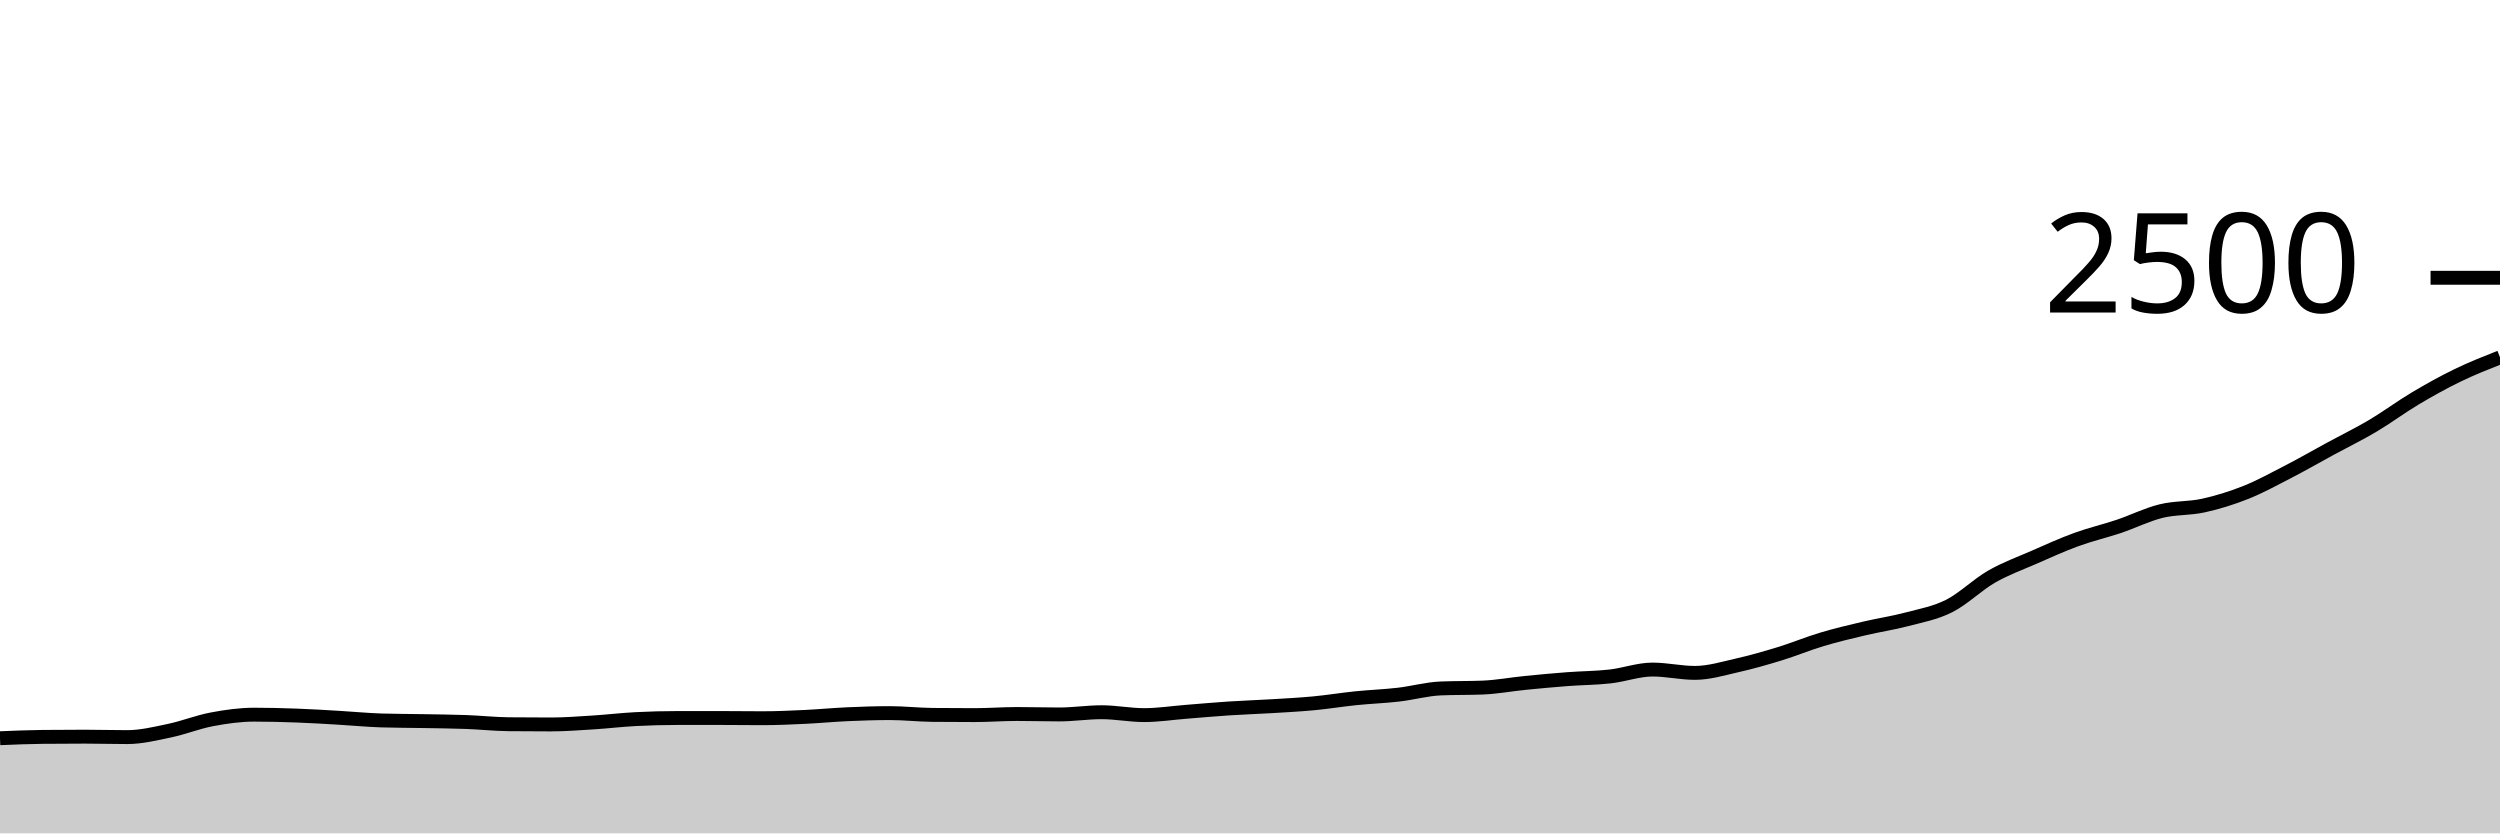
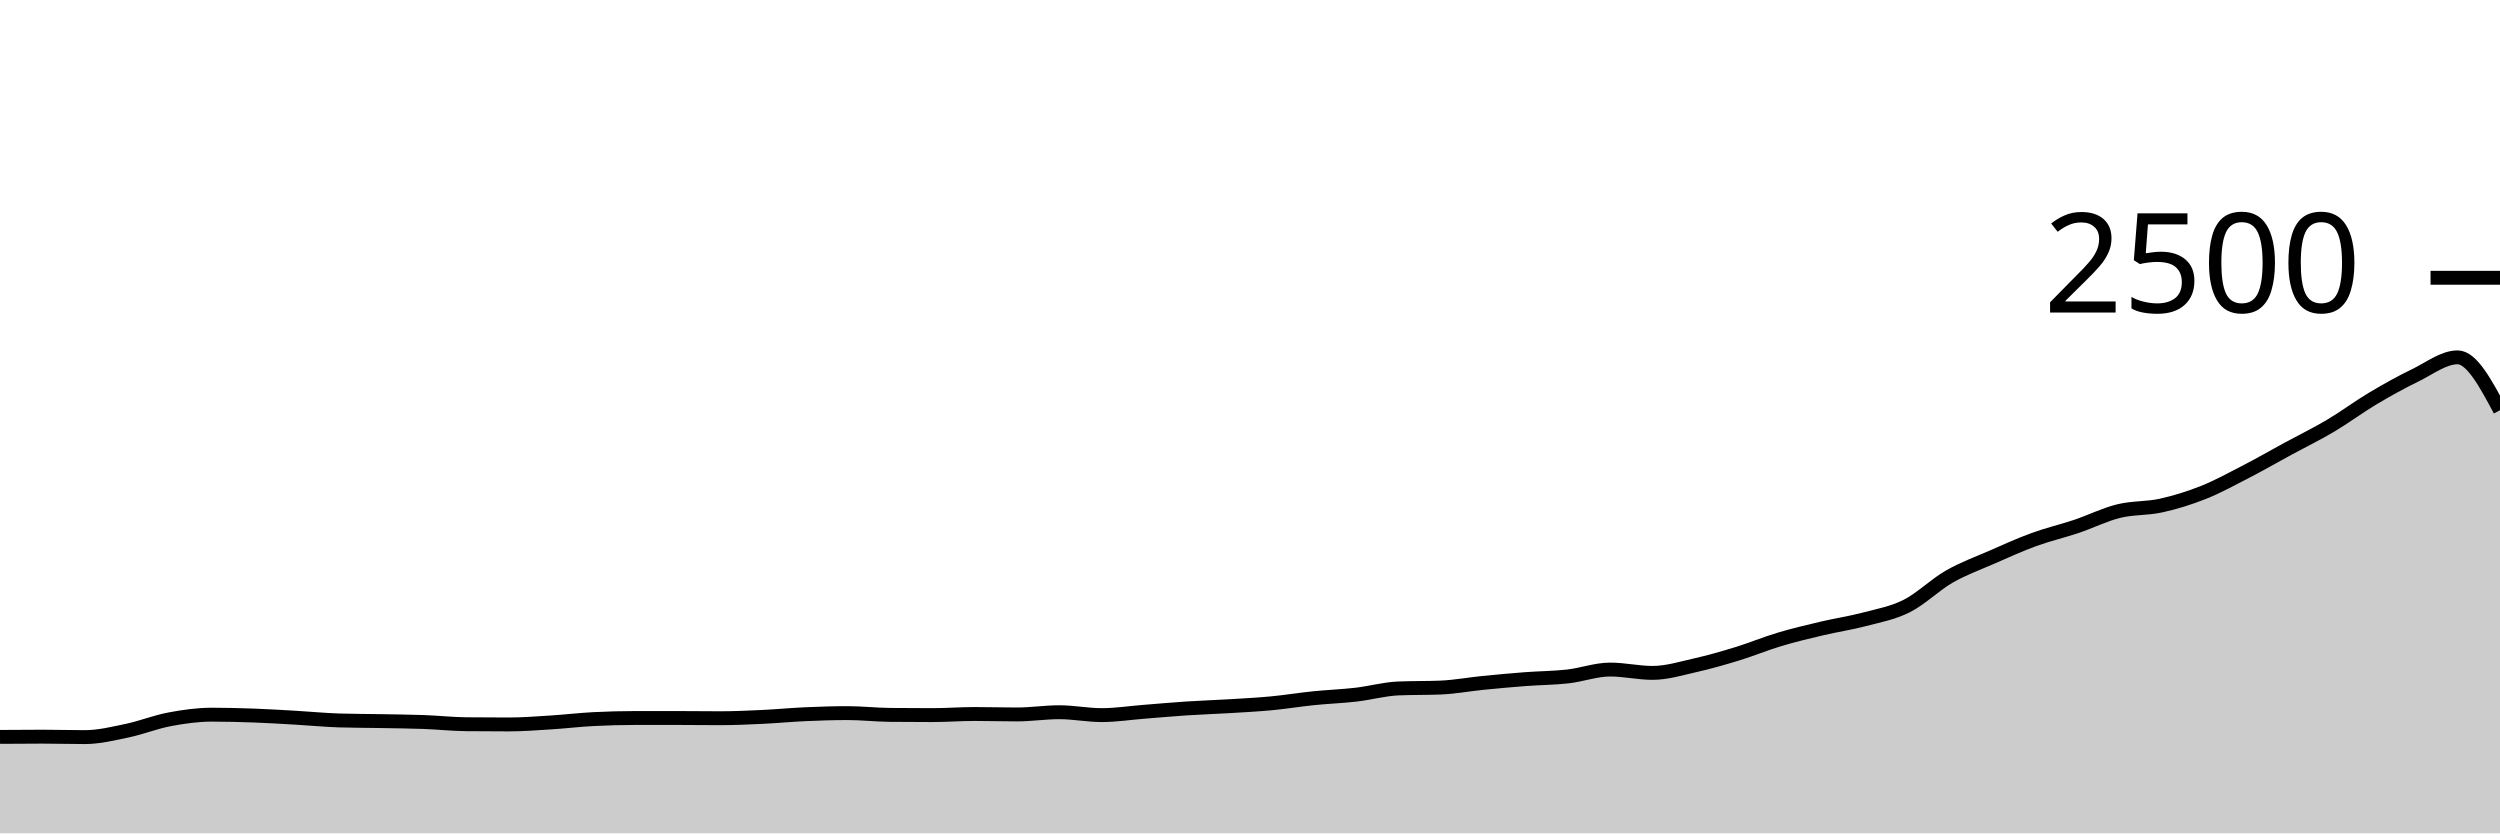
<svg xmlns="http://www.w3.org/2000/svg" viewBox="0 0 180 60">
  <g transform="translate(0,20)">
-     <path class="area" fill="rgba(0, 0, 0, 0.2)" d="M0,33.152C1.017,33.109,2.034,33.067,3.051,33.056C4.068,33.045,5.085,33.04,6.102,33.04C7.119,33.04,8.136,33.072,9.153,33.072C10.169,33.072,11.186,32.821,12.203,32.608C13.22,32.395,14.237,31.984,15.254,31.792C16.271,31.6,17.288,31.456,18.305,31.456C19.322,31.456,20.339,31.483,21.356,31.52C22.373,31.557,23.39,31.621,24.407,31.68C25.424,31.739,26.441,31.84,27.458,31.872C28.475,31.904,29.492,31.901,30.508,31.92C31.525,31.939,32.542,31.947,33.559,31.984C34.576,32.021,35.593,32.133,36.61,32.144C37.627,32.155,38.644,32.16,39.661,32.16C40.678,32.16,41.695,32.08,42.712,32.016C43.729,31.952,44.746,31.829,45.763,31.776C46.78,31.723,47.797,31.696,48.814,31.696C49.831,31.696,50.847,31.696,51.864,31.696C52.881,31.696,53.898,31.712,54.915,31.712C55.932,31.712,56.949,31.664,57.966,31.616C58.983,31.568,60,31.469,61.017,31.424C62.034,31.379,63.051,31.344,64.068,31.344C65.085,31.344,66.102,31.461,67.119,31.472C68.136,31.483,69.153,31.488,70.169,31.488C71.186,31.488,72.203,31.408,73.22,31.408C74.237,31.408,75.254,31.44,76.271,31.44C77.288,31.44,78.305,31.28,79.322,31.28C80.339,31.28,81.356,31.488,82.373,31.488C83.39,31.488,84.407,31.328,85.424,31.248C86.441,31.168,87.458,31.075,88.475,31.008C89.492,30.941,90.508,30.909,91.525,30.848C92.542,30.787,93.559,30.736,94.576,30.64C95.593,30.544,96.61,30.376,97.627,30.272C98.644,30.168,99.661,30.133,100.678,30.016C101.695,29.899,102.712,29.611,103.729,29.568C104.746,29.525,105.763,29.547,106.78,29.504C107.797,29.461,108.814,29.269,109.831,29.168C110.847,29.067,111.864,28.973,112.881,28.896C113.898,28.819,114.915,28.819,115.932,28.704C116.949,28.589,117.966,28.208,118.983,28.208C120,28.208,121.017,28.448,122.034,28.448C123.051,28.448,124.068,28.133,125.085,27.904C126.102,27.675,127.119,27.384,128.136,27.072C129.153,26.76,130.169,26.336,131.186,26.032C132.203,25.728,133.22,25.488,134.237,25.248C135.254,25.008,136.271,24.861,137.288,24.592C138.305,24.323,139.322,24.144,140.339,23.632C141.356,23.12,142.373,22.104,143.39,21.52C144.407,20.936,145.424,20.573,146.441,20.128C147.458,19.683,148.475,19.219,149.492,18.848C150.508,18.477,151.525,18.245,152.542,17.904C153.559,17.563,154.576,17.051,155.593,16.8C156.61,16.549,157.627,16.624,158.644,16.4C159.661,16.176,160.678,15.861,161.695,15.456C162.712,15.051,163.729,14.493,164.746,13.968C165.763,13.443,166.78,12.856,167.797,12.304C168.814,11.752,169.831,11.259,170.847,10.656C171.864,10.053,172.881,9.293,173.898,8.688C174.915,8.083,175.932,7.517,176.949,7.024C177.966,6.531,178.983,6.129,180,5.728L180,40C178.983,40,177.966,40,176.949,40C175.932,40,174.915,40,173.898,40C172.881,40,171.864,40,170.847,40C169.831,40,168.814,40,167.797,40C166.78,40,165.763,40,164.746,40C163.729,40,162.712,40,161.695,40C160.678,40,159.661,40,158.644,40C157.627,40,156.61,40,155.593,40C154.576,40,153.559,40,152.542,40C151.525,40,150.508,40,149.492,40C148.475,40,147.458,40,146.441,40C145.424,40,144.407,40,143.39,40C142.373,40,141.356,40,140.339,40C139.322,40,138.305,40,137.288,40C136.271,40,135.254,40,134.237,40C133.22,40,132.203,40,131.186,40C130.169,40,129.153,40,128.136,40C127.119,40,126.102,40,125.085,40C124.068,40,123.051,40,122.034,40C121.017,40,120,40,118.983,40C117.966,40,116.949,40,115.932,40C114.915,40,113.898,40,112.881,40C111.864,40,110.847,40,109.831,40C108.814,40,107.797,40,106.78,40C105.763,40,104.746,40,103.729,40C102.712,40,101.695,40,100.678,40C99.661,40,98.644,40,97.627,40C96.61,40,95.593,40,94.576,40C93.559,40,92.542,40,91.525,40C90.508,40,89.492,40,88.475,40C87.458,40,86.441,40,85.424,40C84.407,40,83.39,40,82.373,40C81.356,40,80.339,40,79.322,40C78.305,40,77.288,40,76.271,40C75.254,40,74.237,40,73.22,40C72.203,40,71.186,40,70.169,40C69.153,40,68.136,40,67.119,40C66.102,40,65.085,40,64.068,40C63.051,40,62.034,40,61.017,40C60,40,58.983,40,57.966,40C56.949,40,55.932,40,54.915,40C53.898,40,52.881,40,51.864,40C50.847,40,49.831,40,48.814,40C47.797,40,46.78,40,45.763,40C44.746,40,43.729,40,42.712,40C41.695,40,40.678,40,39.661,40C38.644,40,37.627,40,36.61,40C35.593,40,34.576,40,33.559,40C32.542,40,31.525,40,30.508,40C29.492,40,28.475,40,27.458,40C26.441,40,25.424,40,24.407,40C23.39,40,22.373,40,21.356,40C20.339,40,19.322,40,18.305,40C17.288,40,16.271,40,15.254,40C14.237,40,13.22,40,12.203,40C11.186,40,10.169,40,9.153,40C8.136,40,7.119,40,6.102,40C5.085,40,4.068,40,3.051,40C2.034,40,1.017,40,0,40Z" />
-     <path class="line" stroke="black" fill="none" d="M0,33.152C1.017,33.109,2.034,33.067,3.051,33.056C4.068,33.045,5.085,33.04,6.102,33.04C7.119,33.04,8.136,33.072,9.153,33.072C10.169,33.072,11.186,32.821,12.203,32.608C13.22,32.395,14.237,31.984,15.254,31.792C16.271,31.6,17.288,31.456,18.305,31.456C19.322,31.456,20.339,31.483,21.356,31.52C22.373,31.557,23.39,31.621,24.407,31.68C25.424,31.739,26.441,31.84,27.458,31.872C28.475,31.904,29.492,31.901,30.508,31.92C31.525,31.939,32.542,31.947,33.559,31.984C34.576,32.021,35.593,32.133,36.61,32.144C37.627,32.155,38.644,32.16,39.661,32.16C40.678,32.16,41.695,32.08,42.712,32.016C43.729,31.952,44.746,31.829,45.763,31.776C46.78,31.723,47.797,31.696,48.814,31.696C49.831,31.696,50.847,31.696,51.864,31.696C52.881,31.696,53.898,31.712,54.915,31.712C55.932,31.712,56.949,31.664,57.966,31.616C58.983,31.568,60,31.469,61.017,31.424C62.034,31.379,63.051,31.344,64.068,31.344C65.085,31.344,66.102,31.461,67.119,31.472C68.136,31.483,69.153,31.488,70.169,31.488C71.186,31.488,72.203,31.408,73.22,31.408C74.237,31.408,75.254,31.44,76.271,31.44C77.288,31.44,78.305,31.28,79.322,31.28C80.339,31.28,81.356,31.488,82.373,31.488C83.39,31.488,84.407,31.328,85.424,31.248C86.441,31.168,87.458,31.075,88.475,31.008C89.492,30.941,90.508,30.909,91.525,30.848C92.542,30.787,93.559,30.736,94.576,30.64C95.593,30.544,96.61,30.376,97.627,30.272C98.644,30.168,99.661,30.133,100.678,30.016C101.695,29.899,102.712,29.611,103.729,29.568C104.746,29.525,105.763,29.547,106.78,29.504C107.797,29.461,108.814,29.269,109.831,29.168C110.847,29.067,111.864,28.973,112.881,28.896C113.898,28.819,114.915,28.819,115.932,28.704C116.949,28.589,117.966,28.208,118.983,28.208C120,28.208,121.017,28.448,122.034,28.448C123.051,28.448,124.068,28.133,125.085,27.904C126.102,27.675,127.119,27.384,128.136,27.072C129.153,26.76,130.169,26.336,131.186,26.032C132.203,25.728,133.22,25.488,134.237,25.248C135.254,25.008,136.271,24.861,137.288,24.592C138.305,24.323,139.322,24.144,140.339,23.632C141.356,23.12,142.373,22.104,143.39,21.52C144.407,20.936,145.424,20.573,146.441,20.128C147.458,19.683,148.475,19.219,149.492,18.848C150.508,18.477,151.525,18.245,152.542,17.904C153.559,17.563,154.576,17.051,155.593,16.8C156.61,16.549,157.627,16.624,158.644,16.4C159.661,16.176,160.678,15.861,161.695,15.456C162.712,15.051,163.729,14.493,164.746,13.968C165.763,13.443,166.78,12.856,167.797,12.304C168.814,11.752,169.831,11.259,170.847,10.656C171.864,10.053,172.881,9.293,173.898,8.688C174.915,8.083,175.932,7.517,176.949,7.024C177.966,6.531,178.983,6.129,180,5.728" />
+     <path class="area" fill="rgba(0, 0, 0, 0.2)" d="M0,33.056C1.017,33.048,2.034,33.04,3.051,33.04C4.068,33.04,5.085,33.072,6.102,33.072C7.119,33.072,8.136,32.821,9.153,32.608C10.169,32.395,11.186,31.984,12.203,31.792C13.22,31.6,14.237,31.456,15.254,31.456C16.271,31.456,17.288,31.483,18.305,31.52C19.322,31.557,20.339,31.621,21.356,31.68C22.373,31.739,23.39,31.84,24.407,31.872C25.424,31.904,26.441,31.901,27.458,31.92C28.475,31.939,29.492,31.947,30.508,31.984C31.525,32.021,32.542,32.133,33.559,32.144C34.576,32.155,35.593,32.16,36.61,32.16C37.627,32.16,38.644,32.08,39.661,32.016C40.678,31.952,41.695,31.829,42.712,31.776C43.729,31.723,44.746,31.696,45.763,31.696C46.78,31.696,47.797,31.696,48.814,31.696C49.831,31.696,50.847,31.712,51.864,31.712C52.881,31.712,53.898,31.664,54.915,31.616C55.932,31.568,56.949,31.469,57.966,31.424C58.983,31.379,60,31.344,61.017,31.344C62.034,31.344,63.051,31.461,64.068,31.472C65.085,31.483,66.102,31.488,67.119,31.488C68.136,31.488,69.153,31.408,70.169,31.408C71.186,31.408,72.203,31.44,73.22,31.44C74.237,31.44,75.254,31.28,76.271,31.28C77.288,31.28,78.305,31.488,79.322,31.488C80.339,31.488,81.356,31.328,82.373,31.248C83.39,31.168,84.407,31.075,85.424,31.008C86.441,30.941,87.458,30.909,88.475,30.848C89.492,30.787,90.508,30.736,91.525,30.64C92.542,30.544,93.559,30.376,94.576,30.272C95.593,30.168,96.61,30.133,97.627,30.016C98.644,29.899,99.661,29.611,100.678,29.568C101.695,29.525,102.712,29.547,103.729,29.504C104.746,29.461,105.763,29.269,106.78,29.168C107.797,29.067,108.814,28.973,109.831,28.896C110.847,28.819,111.864,28.819,112.881,28.704C113.898,28.589,114.915,28.208,115.932,28.208C116.949,28.208,117.966,28.448,118.983,28.448C120,28.448,121.017,28.133,122.034,27.904C123.051,27.675,124.068,27.384,125.085,27.072C126.102,26.76,127.119,26.336,128.136,26.032C129.153,25.728,130.169,25.488,131.186,25.248C132.203,25.008,133.22,24.861,134.237,24.592C135.254,24.323,136.271,24.144,137.288,23.632C138.305,23.12,139.322,22.104,140.339,21.52C141.356,20.936,142.373,20.573,143.39,20.128C144.407,19.683,145.424,19.219,146.441,18.848C147.458,18.477,148.475,18.245,149.492,17.904C150.508,17.563,151.525,17.051,152.542,16.8C153.559,16.549,154.576,16.624,155.593,16.4C156.61,16.176,157.627,15.861,158.644,15.456C159.661,15.051,160.678,14.493,161.695,13.968C162.712,13.443,163.729,12.856,164.746,12.304C165.763,11.752,166.78,11.259,167.797,10.656C168.814,10.053,169.831,9.293,170.847,8.688C171.864,8.083,172.881,7.517,173.898,7.024C174.915,6.531,175.932,5.728,176.949,5.728C177.966,5.728,178.983,7.632,180,9.536L180,40C178.983,40,177.966,40,176.949,40C175.932,40,174.915,40,173.898,40C172.881,40,171.864,40,170.847,40C169.831,40,168.814,40,167.797,40C166.78,40,165.763,40,164.746,40C163.729,40,162.712,40,161.695,40C160.678,40,159.661,40,158.644,40C157.627,40,156.61,40,155.593,40C154.576,40,153.559,40,152.542,40C151.525,40,150.508,40,149.492,40C148.475,40,147.458,40,146.441,40C145.424,40,144.407,40,143.39,40C142.373,40,141.356,40,140.339,40C139.322,40,138.305,40,137.288,40C136.271,40,135.254,40,134.237,40C133.22,40,132.203,40,131.186,40C130.169,40,129.153,40,128.136,40C127.119,40,126.102,40,125.085,40C124.068,40,123.051,40,122.034,40C121.017,40,120,40,118.983,40C117.966,40,116.949,40,115.932,40C114.915,40,113.898,40,112.881,40C111.864,40,110.847,40,109.831,40C108.814,40,107.797,40,106.78,40C105.763,40,104.746,40,103.729,40C102.712,40,101.695,40,100.678,40C99.661,40,98.644,40,97.627,40C96.61,40,95.593,40,94.576,40C93.559,40,92.542,40,91.525,40C90.508,40,89.492,40,88.475,40C87.458,40,86.441,40,85.424,40C84.407,40,83.39,40,82.373,40C81.356,40,80.339,40,79.322,40C78.305,40,77.288,40,76.271,40C75.254,40,74.237,40,73.22,40C72.203,40,71.186,40,70.169,40C69.153,40,68.136,40,67.119,40C66.102,40,65.085,40,64.068,40C63.051,40,62.034,40,61.017,40C60,40,58.983,40,57.966,40C56.949,40,55.932,40,54.915,40C53.898,40,52.881,40,51.864,40C50.847,40,49.831,40,48.814,40C47.797,40,46.78,40,45.763,40C44.746,40,43.729,40,42.712,40C41.695,40,40.678,40,39.661,40C38.644,40,37.627,40,36.61,40C35.593,40,34.576,40,33.559,40C32.542,40,31.525,40,30.508,40C29.492,40,28.475,40,27.458,40C26.441,40,25.424,40,24.407,40C23.39,40,22.373,40,21.356,40C20.339,40,19.322,40,18.305,40C17.288,40,16.271,40,15.254,40C14.237,40,13.22,40,12.203,40C11.186,40,10.169,40,9.153,40C8.136,40,7.119,40,6.102,40C5.085,40,4.068,40,3.051,40C2.034,40,1.017,40,0,40Z" />
+     <path class="line" stroke="black" fill="none" d="M0,33.056C1.017,33.048,2.034,33.04,3.051,33.04C4.068,33.04,5.085,33.072,6.102,33.072C7.119,33.072,8.136,32.821,9.153,32.608C10.169,32.395,11.186,31.984,12.203,31.792C13.22,31.6,14.237,31.456,15.254,31.456C16.271,31.456,17.288,31.483,18.305,31.52C19.322,31.557,20.339,31.621,21.356,31.68C22.373,31.739,23.39,31.84,24.407,31.872C25.424,31.904,26.441,31.901,27.458,31.92C28.475,31.939,29.492,31.947,30.508,31.984C31.525,32.021,32.542,32.133,33.559,32.144C34.576,32.155,35.593,32.16,36.61,32.16C37.627,32.16,38.644,32.08,39.661,32.016C40.678,31.952,41.695,31.829,42.712,31.776C43.729,31.723,44.746,31.696,45.763,31.696C46.78,31.696,47.797,31.696,48.814,31.696C49.831,31.696,50.847,31.712,51.864,31.712C52.881,31.712,53.898,31.664,54.915,31.616C55.932,31.568,56.949,31.469,57.966,31.424C58.983,31.379,60,31.344,61.017,31.344C62.034,31.344,63.051,31.461,64.068,31.472C65.085,31.483,66.102,31.488,67.119,31.488C68.136,31.488,69.153,31.408,70.169,31.408C71.186,31.408,72.203,31.44,73.22,31.44C74.237,31.44,75.254,31.28,76.271,31.28C77.288,31.28,78.305,31.488,79.322,31.488C80.339,31.488,81.356,31.328,82.373,31.248C83.39,31.168,84.407,31.075,85.424,31.008C86.441,30.941,87.458,30.909,88.475,30.848C89.492,30.787,90.508,30.736,91.525,30.64C92.542,30.544,93.559,30.376,94.576,30.272C95.593,30.168,96.61,30.133,97.627,30.016C98.644,29.899,99.661,29.611,100.678,29.568C101.695,29.525,102.712,29.547,103.729,29.504C104.746,29.461,105.763,29.269,106.78,29.168C107.797,29.067,108.814,28.973,109.831,28.896C110.847,28.819,111.864,28.819,112.881,28.704C113.898,28.589,114.915,28.208,115.932,28.208C116.949,28.208,117.966,28.448,118.983,28.448C120,28.448,121.017,28.133,122.034,27.904C123.051,27.675,124.068,27.384,125.085,27.072C126.102,26.76,127.119,26.336,128.136,26.032C129.153,25.728,130.169,25.488,131.186,25.248C132.203,25.008,133.22,24.861,134.237,24.592C135.254,24.323,136.271,24.144,137.288,23.632C138.305,23.12,139.322,22.104,140.339,21.52C141.356,20.936,142.373,20.573,143.39,20.128C144.407,19.683,145.424,19.219,146.441,18.848C147.458,18.477,148.475,18.245,149.492,17.904C150.508,17.563,151.525,17.051,152.542,16.8C153.559,16.549,154.576,16.624,155.593,16.4C156.61,16.176,157.627,15.861,158.644,15.456C159.661,15.051,160.678,14.493,161.695,13.968C162.712,13.443,163.729,12.856,164.746,12.304C165.763,11.752,166.78,11.259,167.797,10.656C168.814,10.053,169.831,9.293,170.847,8.688C171.864,8.083,172.881,7.517,173.898,7.024C174.915,6.531,175.932,5.728,176.949,5.728C177.966,5.728,178.983,7.632,180,9.536" />
    <path class="axis-ceiling" stroke-width="1" stroke="black" fill="none" d="M175,0L180,0" />
    <text class="axis-ceiling-label" font-family="sans-serif" text-anchor="end" font-size="10px" x="170" y="2.5">2500</text>
  </g>
</svg>
